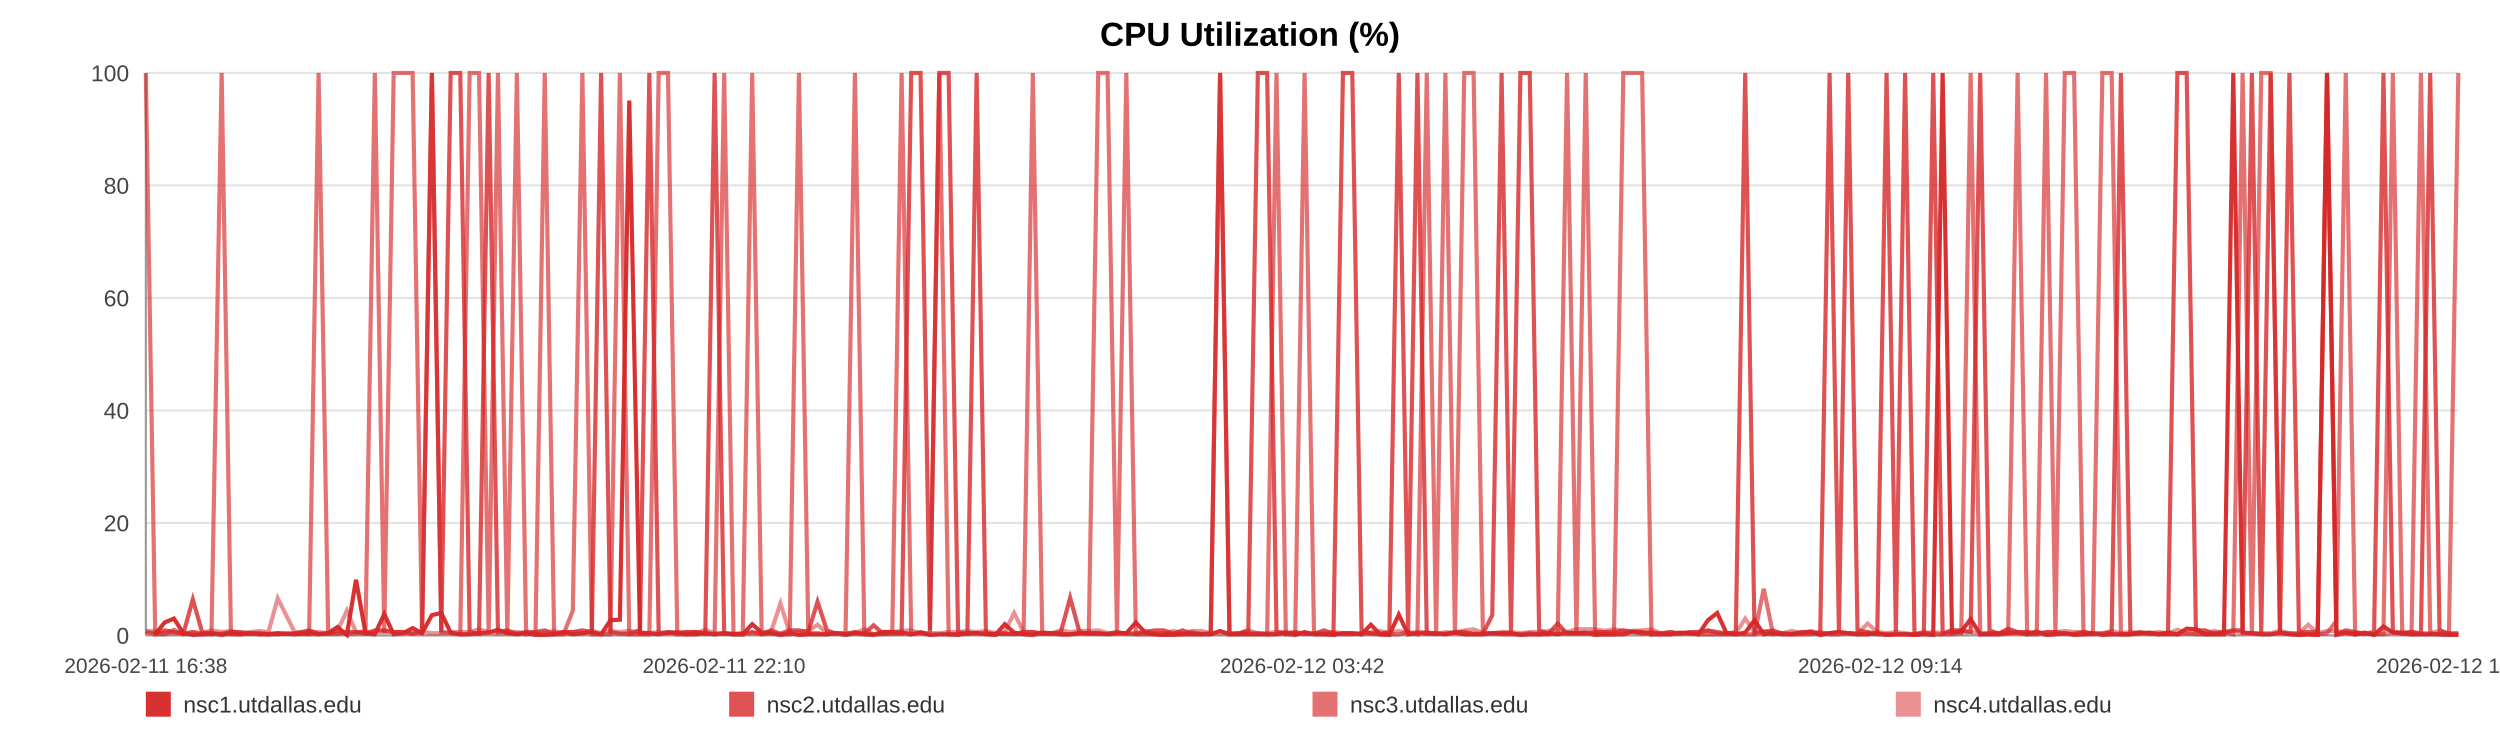
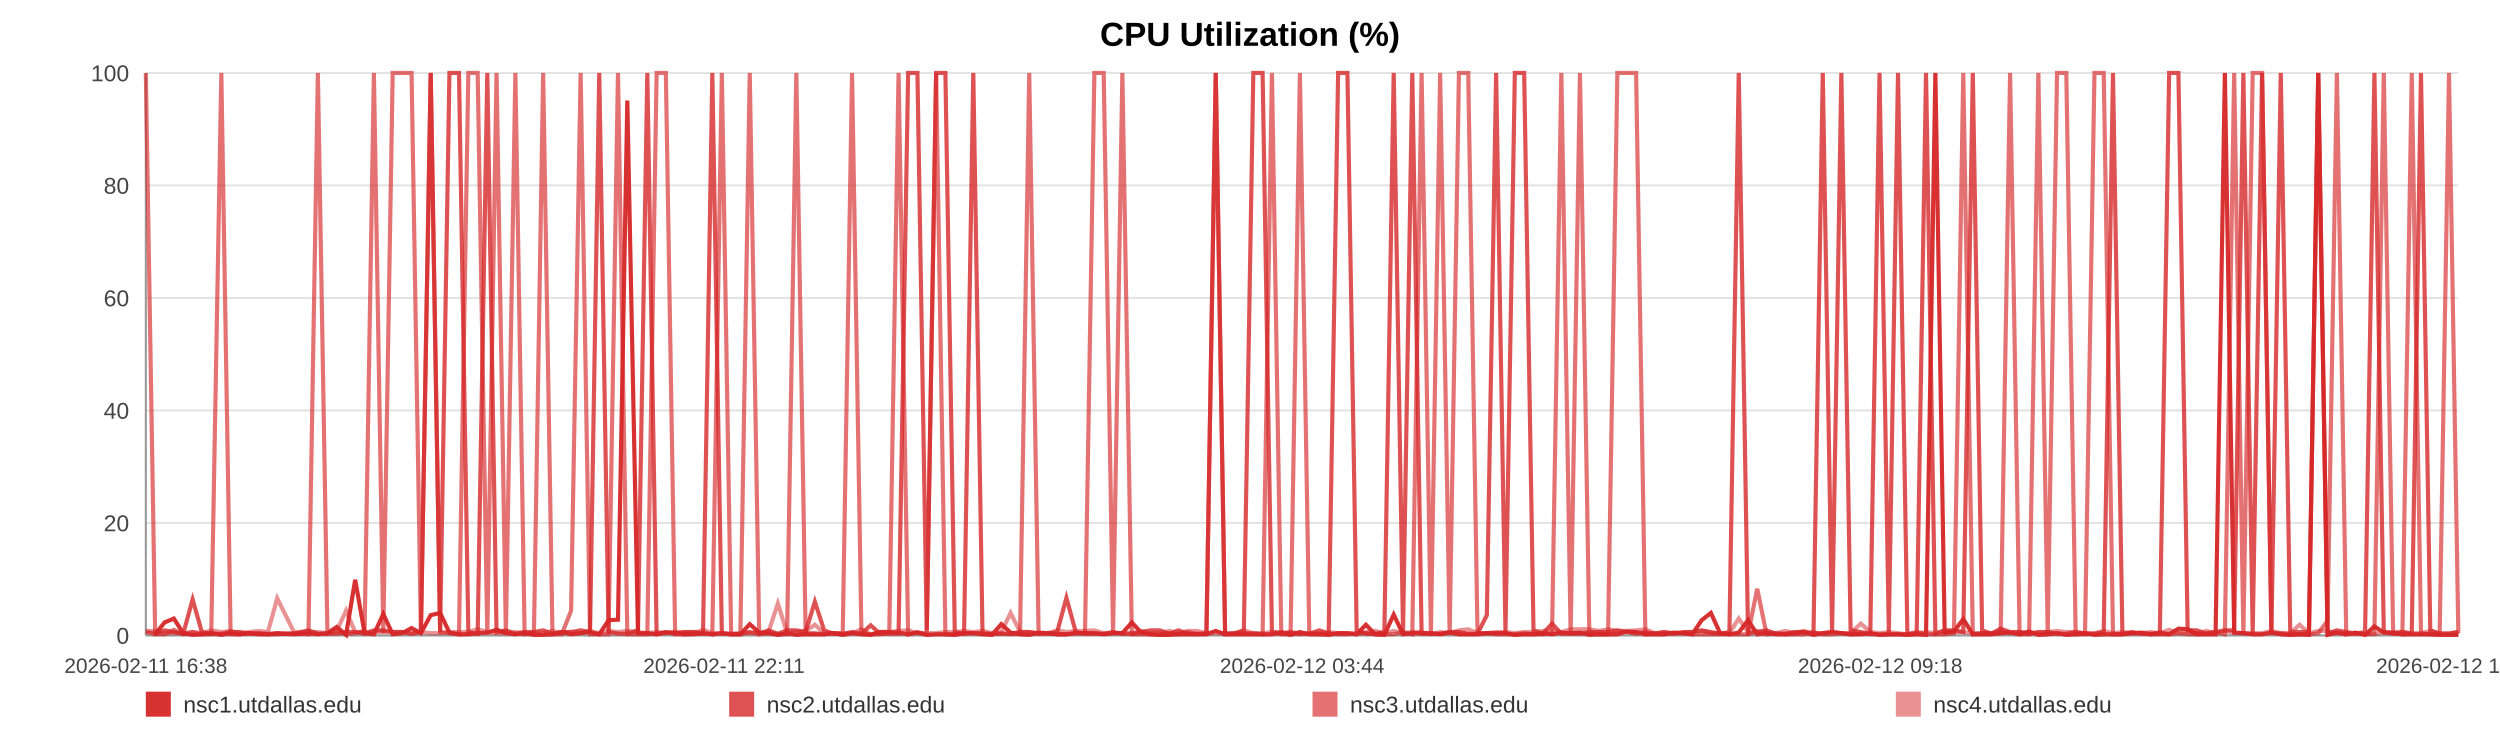
<svg xmlns="http://www.w3.org/2000/svg" width="1200" height="360" viewBox="0 0 1200 360" role="img" aria-label="CPU Utilization (%)">
  <rect width="100%" height="100%" fill="#ffffff" />
  <text x="600.0" y="22" text-anchor="middle" font-size="16" font-family="Arial, Helvetica, sans-serif" font-weight="bold">CPU Utilization (%)</text>
  <line x1="70" y1="35.00" x2="1180" y2="35.00" stroke="#e3e3e3" stroke-width="1" />
  <text x="62" y="39.00" text-anchor="end" font-size="11" fill="#444" font-family="Arial, Helvetica, sans-serif">100</text>
  <line x1="70" y1="89.00" x2="1180" y2="89.00" stroke="#e3e3e3" stroke-width="1" />
  <text x="62" y="93.00" text-anchor="end" font-size="11" fill="#444" font-family="Arial, Helvetica, sans-serif">80</text>
  <line x1="70" y1="143.00" x2="1180" y2="143.00" stroke="#e3e3e3" stroke-width="1" />
  <text x="62" y="147.00" text-anchor="end" font-size="11" fill="#444" font-family="Arial, Helvetica, sans-serif">60</text>
  <line x1="70" y1="197.00" x2="1180" y2="197.00" stroke="#e3e3e3" stroke-width="1" />
  <text x="62" y="201.00" text-anchor="end" font-size="11" fill="#444" font-family="Arial, Helvetica, sans-serif">40</text>
  <line x1="70" y1="251.00" x2="1180" y2="251.00" stroke="#e3e3e3" stroke-width="1" />
  <text x="62" y="255.00" text-anchor="end" font-size="11" fill="#444" font-family="Arial, Helvetica, sans-serif">20</text>
  <line x1="70" y1="305.00" x2="1180" y2="305.00" stroke="#e3e3e3" stroke-width="1" />
  <text x="62" y="309.00" text-anchor="end" font-size="11" fill="#444" font-family="Arial, Helvetica, sans-serif">0</text>
  <line x1="70" y1="35" x2="70" y2="305" stroke="#999" />
  <line x1="70" y1="305" x2="1180" y2="305" stroke="#999" />
  <text x="70.00" y="323" text-anchor="middle" font-size="10" fill="#444" font-family="Arial, Helvetica, sans-serif">2026-02-11 16:38</text>
-   <text x="347.50" y="323" text-anchor="middle" font-size="10" fill="#444" font-family="Arial, Helvetica, sans-serif">2026-02-11 22:10</text>
-   <text x="625.00" y="323" text-anchor="middle" font-size="10" fill="#444" font-family="Arial, Helvetica, sans-serif">2026-02-12 03:42</text>
-   <text x="902.50" y="323" text-anchor="middle" font-size="10" fill="#444" font-family="Arial, Helvetica, sans-serif">2026-02-12 09:14</text>
-   <text x="1180.00" y="323" text-anchor="middle" font-size="10" fill="#444" font-family="Arial, Helvetica, sans-serif">2026-02-12 14:46</text>
-   <polyline fill="none" stroke="#d62728" stroke-opacity="0.95" stroke-width="2" points="74.50,304.46 79.01,298.79 83.49,296.90 88.01,303.92 92.55,304.73 97.00,304.46 101.51,303.92 106.39,304.73 110.86,303.92 115.33,304.46 119.80,303.92 124.37,304.46 128.84,304.46 133.31,303.92 141.40,304.46 148.38,303.92 152.92,304.46 157.52,303.92 162.01,300.95 166.49,304.73 170.89,278.27 175.43,303.92 179.92,304.46 184.44,294.74 188.97,304.46 193.55,303.92 198.06,301.49 202.58,303.92 207.30,295.28 211.84,294.20 216.32,303.65 220.93,304.46 225.43,304.46 229.93,303.92 234.56,303.65 239.02,302.30 243.52,303.92 248.10,304.46 252.54,303.92 257.04,304.73 261.48,304.73 265.97,304.46 270.48,303.38 274.95,304.46 279.54,303.92 284.08,303.38 288.53,304.46 293.01,297.71 297.55,297.44 302.05,48.23 307.19,303.92 311.69,303.92 316.17,304.46 320.63,303.65 325.10,303.65 329.55,304.46 334.02,304.46 338.54,303.92 343.02,304.46 347.60,303.92 352.09,304.46 356.53,304.46 361.05,299.60 365.61,303.65 370.09,303.92 374.60,304.73 379.05,303.92 383.50,304.73 387.97,304.46 392.43,304.46 396.91,304.46 401.41,303.92 405.87,304.73 410.37,303.92 414.88,304.46 419.32,304.73 423.85,303.38 428.30,303.38 432.77,303.65 437.38,304.46 441.87,303.65 446.35,304.73 450.88,304.46 455.35,304.46 459.86,304.73 464.34,303.92 468.79,303.92 473.24,304.46 477.77,304.73 482.29,299.60 486.78,303.65 491.32,304.46 495.75,304.73 500.26,303.65 504.73,303.92 509.21,304.46 513.67,304.46 518.17,303.92 522.62,303.92 527.15,303.92 531.65,304.46 536.15,303.92 540.64,303.92 545.20,298.79 549.72,303.65 554.21,304.46 558.68,304.73 563.16,304.73 567.63,304.46 572.17,304.46 576.67,304.46 581.15,304.46 585.64,302.84 590.15,304.46 594.66,304.46 599.19,304.46 603.76,304.46 608.23,304.46 612.72,304.46 617.22,303.65 621.71,304.73 626.19,303.38 630.72,304.46 635.59,304.46 640.06,304.73 644.61,303.92 649.10,303.92 653.56,304.46 658.01,299.87 662.43,304.46 666.91,304.73 671.41,295.01 675.89,304.46 680.36,303.92 684.85,303.92 689.33,303.92 693.79,304.46 698.37,303.65 702.84,304.46 707.32,304.46 711.79,304.46 716.29,303.92 720.76,303.92 725.27,303.92 729.79,304.73 734.28,304.46 738.78,304.46 743.27,303.92 747.72,304.46 752.19,303.65 756.68,303.92 761.16,303.65 765.67,304.73 770.21,304.46 774.71,304.46 779.20,304.46 783.74,303.11 788.23,303.38 792.69,304.46 797.20,304.46 801.70,304.46 806.27,303.65 810.82,303.92 815.29,304.46 819.80,297.71 824.26,294.20 828.72,303.92 833.20,304.46 837.70,303.65 842.17,297.71 846.61,304.46 851.08,303.92 855.62,304.46 860.12,304.46 864.63,303.92 869.12,303.38 873.71,304.73 878.20,303.92 882.68,303.38 887.15,303.92 891.61,304.46 896.49,304.46 901.09,303.92 905.55,304.73 910.02,304.46 914.45,304.46 918.96,304.73 923.44,304.46 927.95,304.73 932.47,35.00 936.94,303.65 941.41,303.11 945.90,297.17 950.50,304.46 954.98,304.46 959.44,304.46 963.92,303.92 968.46,303.65 973.05,304.46 977.64,303.11 982.10,304.73 986.60,304.46 991.09,303.92 995.56,304.73 1000.08,304.46 1004.57,303.92 1009.13,304.73 1013.60,304.46 1018.05,304.46 1022.59,304.46 1027.09,303.92 1031.58,303.65 1036.07,304.46 1040.63,303.65 1045.13,304.46 1049.60,301.76 1054.04,302.03 1058.51,304.46 1063.02,304.46 1067.51,304.46 1071.98,35.00 1076.46,303.65 1080.90,303.92 1085.39,304.46 1089.91,304.46 1094.41,303.65 1098.92,304.46 1103.48,304.73 1107.97,304.46 1112.50,304.73 1116.97,35.00 1121.48,304.73 1125.97,303.65 1130.47,304.46 1134.96,303.65 1139.56,304.73 1144.06,300.68 1148.57,303.65 1153.07,303.92 1157.54,304.46 1162.05,304.46 1166.49,304.46 1170.98,304.46 1175.50,304.73 1180.00,304.73" />
-   <polyline fill="none" stroke="#d62728" stroke-opacity="0.80" stroke-width="2" points="70.00,303.38 74.50,304.19 79.01,302.57 83.49,303.38 88.01,304.19 92.55,287.72 97.00,303.38 101.51,304.19 106.39,304.19 110.86,303.38 115.33,303.38 119.80,304.19 124.37,304.19 128.84,304.19 133.31,304.19 141.40,304.19 148.38,302.57 152.92,304.19 157.52,304.19 162.01,304.19 166.49,303.38 170.89,303.38 175.43,304.19 179.92,302.57 184.44,302.57 188.97,303.38 193.55,303.38 198.06,304.19 202.58,303.38 207.30,35.00 211.84,303.38 216.32,35.00 220.93,35.00 225.43,303.38 229.93,304.19 234.56,35.00 239.02,303.38 243.52,302.57 248.10,304.19 252.54,303.38 257.04,303.38 261.48,302.57 265.97,304.19 270.48,303.38 274.95,303.38 279.54,302.57 284.08,303.38 288.53,35.00 293.01,303.38 297.55,304.19 302.05,304.19 307.19,302.57 311.69,35.00 316.17,304.19 320.63,303.38 325.10,304.19 329.55,303.38 334.02,303.38 338.54,304.19 343.02,35.00 347.60,304.19 352.09,304.19 356.53,304.19 361.05,303.38 365.61,304.19 370.09,302.57 374.60,304.19 379.05,302.57 383.50,302.57 387.97,303.38 392.43,288.80 396.91,302.57 401.41,304.19 405.87,304.19 410.37,303.38 414.88,304.19 419.32,300.14 423.85,304.19 428.30,304.19 432.77,304.19 437.38,35.00 441.87,35.00 446.35,302.57 450.88,35.00 455.35,35.00 459.86,303.38 464.34,304.19 468.79,35.00 473.24,304.19 477.77,304.19 482.29,304.19 486.78,304.19 491.32,303.38 495.75,303.38 500.26,304.19 504.73,304.19 509.21,303.38 513.67,286.91 518.17,303.38 522.62,304.19 527.15,304.19 531.65,304.19 536.15,303.38 540.64,304.19 545.20,304.19 549.72,303.38 554.21,302.57 558.68,302.57 563.16,304.19 567.63,302.57 572.17,304.19 576.67,304.19 581.15,304.19 585.64,35.00 590.15,304.19 594.66,304.19 599.19,302.57 603.76,35.00 608.23,35.00 612.72,303.38 617.22,304.19 621.71,303.38 626.19,304.19 630.72,304.19 635.59,302.57 640.06,304.19 644.61,35.00 649.10,35.00 653.56,302.57 658.01,304.19 662.43,304.19 666.91,303.38 671.41,35.00 675.89,303.38 680.36,35.00 684.85,304.19 689.33,304.19 693.79,304.19 698.37,303.38 702.84,303.38 707.32,304.19 711.79,304.19 716.29,295.28 720.76,35.00 725.27,303.38 729.79,35.00 734.28,35.00 738.78,302.57 743.27,304.19 747.72,299.33 752.19,304.19 756.68,304.19 761.16,304.19 765.67,303.38 770.21,303.38 774.71,303.38 779.20,302.57 783.74,303.38 788.23,304.19 792.69,303.38 797.20,304.19 801.70,303.38 806.27,304.19 810.82,303.38 815.29,303.38 819.80,302.57 824.26,303.38 828.72,304.19 833.20,303.38 837.70,35.00 842.17,304.19 846.61,303.38 851.08,302.57 855.62,304.19 860.12,304.19 864.63,303.38 869.12,303.38 873.71,304.19 878.20,35.00 882.68,303.38 887.15,35.00 891.61,302.57 896.49,303.38 901.09,304.19 905.55,35.00 910.02,303.38 914.45,35.00 918.96,304.19 923.44,304.19 927.95,35.00 932.47,304.19 936.94,302.57 941.41,302.57 945.90,303.38 950.50,35.00 954.98,302.57 959.44,304.19 963.92,301.76 968.46,303.38 973.05,303.38 977.64,304.19 982.10,303.38 986.60,303.38 991.09,304.19 995.56,304.19 1000.08,303.38 1004.57,304.19 1009.13,304.19 1013.60,303.38 1018.05,35.00 1022.59,304.19 1027.09,303.38 1031.58,304.19 1036.07,304.19 1040.63,304.19 1045.13,35.00 1049.60,35.00 1054.04,302.57 1058.51,302.57 1063.02,304.19 1067.51,303.38 1071.98,302.57 1076.46,302.57 1080.90,35.00 1085.39,304.19 1089.91,35.00 1094.41,303.38 1098.92,35.00 1103.48,303.38 1107.97,303.38 1112.50,303.38 1116.97,35.00 1121.48,304.19 1125.97,302.57 1130.47,303.38 1134.96,304.19 1139.56,303.38 1144.06,35.00 1148.57,303.38 1153.07,304.19 1157.54,303.38 1162.05,304.19 1166.49,35.00 1170.98,302.57 1175.50,304.19 1180.00,304.19" />
-   <polyline fill="none" stroke="#d62728" stroke-opacity="0.65" stroke-width="2" points="70.00,35.00 74.50,304.46 79.01,304.46 83.49,302.30 88.01,304.46 92.55,303.38 97.00,304.46 101.51,304.46 106.39,35.00 110.86,304.46 115.33,304.46 119.80,303.92 124.37,303.92 128.84,304.46 133.31,304.46 141.40,303.92 148.38,304.46 152.92,35.00 157.52,303.92 162.01,302.84 166.49,304.46 170.89,303.92 175.43,302.84 179.92,35.00 184.44,303.92 188.97,35.00 193.55,35.00 198.06,35.00 202.58,303.92 207.30,35.00 211.84,303.38 216.32,303.92 220.93,304.46 225.43,35.00 229.93,35.00 234.56,304.46 239.02,35.00 243.52,304.46 248.10,35.00 252.54,304.46 257.04,303.92 261.48,35.00 265.97,304.46 270.48,304.46 274.95,293.12 279.54,35.00 284.08,304.46 288.53,304.46 293.01,304.46 297.55,35.00 302.05,304.46 307.19,304.46 311.69,304.46 316.17,35.00 320.63,35.00 325.10,304.46 329.55,304.46 334.02,303.38 338.54,303.92 343.02,304.46 347.60,35.00 352.09,304.46 356.53,304.46 361.05,35.00 365.61,304.46 370.09,303.92 374.60,304.46 379.05,304.46 383.50,35.00 387.97,303.92 392.43,303.92 396.91,304.46 401.41,303.92 405.87,303.92 410.37,35.00 414.88,303.92 419.32,304.46 423.85,304.46 428.30,303.38 432.77,35.00 437.38,304.46 441.87,303.38 446.35,304.46 450.88,35.00 455.35,304.46 459.86,304.46 464.34,303.92 468.79,303.92 473.24,303.92 477.77,304.46 482.29,303.92 486.78,304.46 491.32,303.92 495.75,35.00 500.26,303.92 504.73,303.92 509.21,304.46 513.67,304.46 518.17,303.92 522.62,303.92 527.15,35.00 531.65,35.00 536.15,303.92 540.64,35.00 545.20,304.46 549.72,304.46 554.21,304.46 558.68,304.46 563.16,303.92 567.63,304.46 572.17,303.38 576.67,304.46 581.15,303.92 585.64,35.00 590.15,304.46 594.66,303.92 599.19,303.92 603.76,303.92 608.23,304.46 612.72,35.00 617.22,304.46 621.71,304.46 626.19,35.00 630.72,303.92 635.59,304.46 640.06,303.92 644.61,304.46 649.10,304.46 653.56,303.92 658.01,303.92 662.43,304.46 666.91,304.46 671.41,304.46 675.89,303.38 680.36,304.46 684.85,35.00 689.33,303.92 693.79,35.00 698.37,304.46 702.84,35.00 707.32,35.00 711.79,303.92 716.29,303.92 720.76,304.46 725.27,304.46 729.79,304.46 734.28,303.92 738.78,304.46 743.27,304.46 747.72,303.92 752.19,35.00 756.68,304.46 761.16,35.00 765.67,303.92 770.21,304.46 774.71,304.46 779.20,35.00 783.74,35.00 788.23,35.00 792.69,304.46 797.20,303.92 801.70,304.46 806.27,303.92 810.82,303.92 815.29,304.46 819.80,304.46 824.26,304.46 828.72,304.46 833.20,304.46 837.70,304.46 842.17,304.46 846.61,282.59 851.08,304.46 855.62,303.92 860.12,304.46 864.63,304.46 869.12,304.46 873.71,303.38 878.20,304.46 882.68,304.46 887.15,303.92 891.61,304.46 896.49,303.92 901.09,304.46 905.55,304.46 910.02,304.46 914.45,304.46 918.96,304.46 923.44,303.38 927.95,304.46 932.47,304.46 936.94,304.46 941.41,303.92 945.90,35.00 950.50,304.46 954.98,303.92 959.44,303.92 963.92,303.92 968.46,35.00 973.05,304.46 977.64,304.46 982.10,35.00 986.60,303.92 991.09,35.00 995.56,35.00 1000.08,304.46 1004.57,304.46 1009.13,35.00 1013.60,35.00 1018.05,304.46 1022.59,304.46 1027.09,303.92 1031.58,303.92 1036.07,304.46 1040.63,304.46 1045.13,304.46 1049.60,303.92 1054.04,304.46 1058.51,304.46 1063.02,303.92 1067.51,303.38 1071.98,304.46 1076.46,35.00 1080.90,304.46 1085.39,35.00 1089.91,35.00 1094.41,303.92 1098.92,303.92 1103.48,304.46 1107.97,304.46 1112.50,304.46 1116.97,303.92 1121.48,297.98 1125.97,35.00 1130.47,304.46 1134.96,303.92 1139.56,304.46 1144.06,303.92 1148.57,35.00 1153.07,303.92 1157.54,304.46 1162.05,35.00 1166.49,303.92 1170.98,304.46 1175.50,304.46 1180.00,35.00" />
-   <polyline fill="none" stroke="#d62728" stroke-opacity="0.50" stroke-width="2" points="70.00,302.84 74.50,302.84 79.01,303.92 83.49,303.92 88.01,303.92 92.55,303.38 97.00,303.92 101.51,302.57 106.39,303.38 110.86,302.84 115.33,303.92 119.80,303.38 124.37,302.84 128.84,303.38 133.31,287.18 141.40,303.38 148.38,303.38 152.92,303.38 157.52,303.92 162.01,302.84 166.49,293.12 170.89,303.38 175.43,303.38 179.92,303.38 184.44,303.38 188.97,303.38 193.55,303.38 198.06,303.92 202.58,303.38 207.30,303.92 211.84,303.92 216.32,303.38 220.93,303.38 225.43,303.38 229.93,302.03 234.56,303.38 239.02,303.92 243.52,303.92 248.10,303.38 252.54,303.92 257.04,303.92 261.48,303.92 265.97,302.84 270.48,303.92 274.95,303.38 279.54,303.92 284.08,302.84 288.53,303.92 293.01,302.84 297.55,303.38 302.05,302.84 307.19,303.38 311.69,303.92 316.17,303.38 320.63,303.92 325.10,303.38 329.55,303.38 334.02,303.92 338.54,302.30 343.02,303.92 347.60,303.92 352.09,304.46 356.53,303.92 361.05,303.92 365.61,303.92 370.09,303.38 374.60,289.61 379.05,303.92 383.50,303.38 387.97,302.84 392.43,299.87 396.91,303.92 401.41,303.92 405.87,304.46 410.37,303.92 414.88,302.03 419.32,304.46 423.85,303.38 428.30,303.38 432.77,302.84 437.38,302.57 441.87,303.92 446.35,303.92 450.88,303.92 455.35,303.38 459.86,303.38 464.34,302.84 468.79,303.38 473.24,302.84 477.77,303.92 482.29,303.38 486.78,294.20 491.32,303.38 495.75,303.38 500.26,303.92 504.73,303.92 509.21,302.57 513.67,303.38 518.17,302.84 522.62,302.84 527.15,302.57 531.65,303.92 536.15,303.92 540.64,303.92 545.20,303.92 549.72,302.84 554.21,303.92 558.68,303.92 563.16,302.84 567.63,303.92 572.17,302.84 576.67,302.84 581.15,303.92 585.64,303.92 590.15,303.92 594.66,303.92 599.19,302.57 603.76,303.92 608.23,303.92 612.72,303.38 617.22,303.38 621.71,303.92 626.19,304.46 630.72,303.92 635.59,303.92 640.06,303.38 644.61,303.92 649.10,303.92 653.56,304.46 658.01,303.38 662.43,302.84 666.91,303.92 671.41,302.84 675.89,303.92 680.36,303.38 684.85,303.38 689.33,304.46 693.79,303.38 698.37,303.92 702.84,302.57 707.32,302.03 711.79,303.92 716.29,303.92 720.76,303.38 725.27,303.38 729.79,303.92 734.28,303.38 738.78,303.38 743.27,302.84 747.72,302.57 752.19,303.38 756.68,302.03 761.16,302.03 765.67,302.03 770.21,302.84 774.71,302.03 779.20,302.84 783.74,302.84 788.23,302.57 792.69,302.03 797.20,303.92 801.70,303.38 806.27,303.92 810.82,303.92 815.29,303.38 819.80,302.84 824.26,303.92 828.72,303.92 833.20,303.92 837.70,296.90 842.17,303.38 846.61,302.84 851.08,303.92 855.62,303.92 860.12,302.84 864.63,303.92 869.12,302.84 873.71,303.92 878.20,303.92 882.68,303.38 887.15,303.92 891.61,303.92 896.49,299.33 901.09,303.38 905.55,303.92 910.02,303.38 914.45,303.92 918.96,304.46 923.44,303.92 927.95,303.38 932.47,303.92 936.94,302.84 941.41,303.38 945.90,303.38 950.50,303.92 954.98,303.92 959.44,303.92 963.92,302.84 968.46,303.92 973.05,303.38 977.64,303.92 982.10,303.92 986.60,303.38 991.09,302.84 995.56,303.38 1000.08,303.38 1004.57,303.92 1009.13,303.92 1013.60,302.84 1018.05,303.92 1022.59,303.38 1027.09,303.92 1031.58,303.92 1036.07,303.38 1040.63,303.92 1045.13,302.30 1049.60,303.92 1054.04,303.38 1058.51,303.92 1063.02,302.84 1067.51,303.92 1071.98,302.84 1076.46,303.92 1080.90,303.92 1085.39,303.92 1089.91,303.92 1094.41,302.84 1098.92,303.92 1103.48,303.92 1107.97,299.87 1112.50,303.92 1116.97,302.84 1121.48,302.84 1125.97,303.92 1130.47,303.92 1134.96,303.92 1139.56,304.46 1144.06,304.46 1148.57,303.38 1153.07,303.38 1157.54,303.38 1162.05,303.92 1166.49,303.92 1170.98,302.84 1175.50,303.92 1180.00,303.92" />
+   <text x="347.50" y="323" text-anchor="middle" font-size="10" fill="#444" font-family="Arial, Helvetica, sans-serif">2026-02-11 22:11</text>
+   <text x="625.00" y="323" text-anchor="middle" font-size="10" fill="#444" font-family="Arial, Helvetica, sans-serif">2026-02-12 03:44</text>
+   <text x="902.50" y="323" text-anchor="middle" font-size="10" fill="#444" font-family="Arial, Helvetica, sans-serif">2026-02-12 09:18</text>
+   <text x="1180.00" y="323" text-anchor="middle" font-size="10" fill="#444" font-family="Arial, Helvetica, sans-serif">2026-02-12 14:51</text>
+   <polyline fill="none" stroke="#d62728" stroke-opacity="0.95" stroke-width="2" points="74.48,304.46 78.97,298.79 83.44,296.90 87.93,303.92 92.46,304.73 96.89,304.46 101.39,303.92 106.24,304.73 110.69,303.92 115.15,304.46 119.60,303.92 124.15,304.46 128.60,304.46 133.05,303.92 141.11,304.46 148.06,303.92 152.58,304.46 157.17,303.92 161.64,300.95 166.10,304.73 170.49,278.27 175.01,303.92 179.47,304.46 183.98,294.74 188.49,304.46 193.05,303.92 197.55,301.49 202.04,303.92 206.74,295.28 211.26,294.20 215.73,303.65 220.32,304.46 224.80,304.46 229.28,303.92 233.90,303.65 238.34,302.30 242.82,303.92 247.38,304.46 251.81,303.92 256.29,304.73 260.71,304.73 265.18,304.46 269.67,303.38 274.12,304.46 278.70,303.92 283.22,303.38 287.64,304.46 292.11,297.71 296.63,297.44 301.11,48.23 306.23,303.92 310.71,303.92 315.18,304.46 319.61,303.65 324.07,303.65 328.51,304.46 332.96,304.46 337.45,303.92 341.92,304.46 346.48,303.92 350.95,304.46 355.37,304.46 359.88,299.60 364.41,303.65 368.88,303.92 373.37,304.73 377.80,303.92 382.24,304.73 386.69,304.46 391.13,304.46 395.59,304.46 400.07,303.92 404.51,304.73 408.99,303.92 413.49,304.46 417.91,304.73 422.42,303.38 426.86,303.38 431.31,303.65 435.90,304.46 440.37,303.65 444.83,304.73 449.34,304.46 453.79,304.46 458.29,304.73 462.75,303.92 467.18,303.92 471.61,304.46 476.12,304.73 480.63,299.60 485.10,303.65 489.62,304.46 494.03,304.73 498.52,303.65 502.97,303.92 507.44,304.46 511.88,304.46 516.36,303.92 520.80,303.92 525.30,303.92 529.78,304.46 534.26,303.92 538.74,303.92 543.28,298.79 547.79,303.65 552.25,304.46 556.71,304.73 561.17,304.73 565.62,304.46 570.14,304.46 574.62,304.46 579.09,304.46 583.56,302.84 588.05,304.46 592.54,304.46 597.05,304.46 601.60,304.46 606.05,304.46 610.53,304.46 615.01,303.65 619.48,304.73 623.95,303.38 628.45,304.46 633.31,304.46 637.76,304.73 642.30,303.92 646.76,303.92 651.20,304.46 655.64,299.87 660.04,304.46 664.50,304.73 668.98,295.01 673.45,304.46 677.90,303.92 682.37,303.92 686.83,303.92 691.27,304.46 695.83,303.65 700.29,304.46 704.75,304.46 709.20,304.46 713.68,303.92 718.14,303.92 722.63,303.92 727.12,304.73 731.60,304.46 736.08,304.46 740.55,303.92 744.99,304.46 749.44,303.65 753.91,303.92 758.37,303.65 762.87,304.73 767.39,304.46 771.87,304.46 776.33,304.46 780.85,303.11 785.33,303.38 789.77,304.46 794.27,304.46 798.75,304.46 803.30,303.65 807.83,303.92 812.28,304.46 816.78,297.71 821.22,294.20 825.65,303.92 830.12,304.46 834.60,303.65 839.05,297.71 843.48,304.46 847.93,303.92 852.45,304.46 856.93,304.46 861.42,303.92 865.89,303.38 870.47,304.73 874.93,303.92 879.40,303.38 883.85,303.92 888.29,304.46 893.16,304.46 897.74,303.92 902.17,304.73 906.63,304.46 911.04,304.46 915.53,304.73 920.00,304.46 924.49,304.73 928.98,35.00 933.44,303.65 937.89,303.11 942.37,297.17 946.95,304.46 951.41,304.46 955.85,304.46 960.32,303.92 964.84,303.65 969.40,304.46 973.98,303.11 978.42,304.73 982.90,304.46 987.38,303.92 991.83,304.73 996.32,304.46 1000.80,303.92 1005.34,304.73 1009.79,304.46 1014.23,304.46 1018.75,304.46 1023.23,303.92 1027.70,303.65 1032.18,304.46 1036.71,303.65 1041.19,304.46 1045.64,301.76 1050.07,302.03 1054.52,304.46 1059.01,304.46 1063.48,304.46 1067.93,35.00 1072.40,303.65 1076.82,303.92 1081.29,304.46 1085.80,304.46 1090.28,303.65 1094.77,304.46 1099.31,304.73 1103.79,304.46 1108.29,304.73 1112.75,35.00 1117.24,304.73 1121.71,303.65 1126.19,304.46 1130.67,303.65 1135.24,304.73 1139.72,300.68 1144.22,303.65 1148.70,303.92 1153.15,304.46 1157.64,304.46 1162.07,304.46 1166.53,304.46 1171.04,304.73 1175.52,304.73 1180.00,304.73" />
+   <polyline fill="none" stroke="#d62728" stroke-opacity="0.80" stroke-width="2" points="70.00,303.38 74.48,304.19 78.97,302.57 83.44,303.38 87.93,304.19 92.46,287.72 96.89,303.38 101.39,304.19 106.24,304.19 110.69,303.38 115.15,303.38 119.60,304.19 124.15,304.19 128.60,304.19 133.05,304.19 141.11,304.19 148.06,302.57 152.58,304.19 157.17,304.19 161.64,304.19 166.10,303.38 170.49,303.38 175.01,304.19 179.47,302.57 183.98,302.57 188.49,303.38 193.05,303.38 197.55,304.19 202.04,303.38 206.74,35.00 211.26,303.38 215.73,35.00 220.32,35.00 224.80,303.38 229.28,304.19 233.90,35.00 238.34,303.38 242.82,302.57 247.38,304.19 251.81,303.38 256.29,303.38 260.71,302.57 265.18,304.19 269.67,303.38 274.12,303.38 278.70,302.57 283.22,303.38 287.64,35.00 292.11,303.38 296.63,304.19 301.11,304.19 306.23,302.57 310.71,35.00 315.18,304.19 319.61,303.38 324.07,304.19 328.51,303.38 332.96,303.38 337.45,304.19 341.92,35.00 346.48,304.19 350.95,304.19 355.37,304.19 359.88,303.38 364.41,304.19 368.88,302.57 373.37,304.19 377.80,302.57 382.24,302.57 386.69,303.38 391.13,288.80 395.59,302.57 400.07,304.19 404.51,304.19 408.99,303.38 413.49,304.19 417.91,300.14 422.42,304.19 426.86,304.19 431.31,304.19 435.90,35.00 440.37,35.00 444.83,302.57 449.34,35.00 453.79,35.00 458.29,303.38 462.75,304.19 467.18,35.00 471.61,304.19 476.12,304.19 480.63,304.19 485.10,304.19 489.62,303.38 494.03,303.38 498.52,304.19 502.97,304.19 507.44,303.38 511.88,286.91 516.36,303.38 520.80,304.19 525.30,304.19 529.78,304.19 534.26,303.38 538.74,304.19 543.28,304.19 547.79,303.38 552.25,302.57 556.71,302.57 561.17,304.19 565.62,302.57 570.14,304.19 574.62,304.19 579.09,304.19 583.56,35.00 588.05,304.19 592.54,304.19 597.05,302.57 601.60,35.00 606.05,35.00 610.53,303.38 615.01,304.19 619.48,303.38 623.95,304.19 628.45,304.19 633.31,302.57 637.76,304.19 642.30,35.00 646.76,35.00 651.20,302.57 655.64,304.19 660.04,304.19 664.50,303.38 668.98,35.00 673.45,303.38 677.90,35.00 682.37,304.19 686.83,304.19 691.27,304.19 695.83,303.38 700.29,303.38 704.75,304.19 709.20,304.19 713.68,295.28 718.14,35.00 722.63,303.38 727.12,35.00 731.60,35.00 736.08,302.57 740.55,304.19 744.99,299.33 749.44,304.19 753.91,304.19 758.37,304.19 762.87,303.38 767.39,303.38 771.87,303.38 776.33,302.57 780.85,303.38 785.33,304.19 789.77,303.38 794.27,304.19 798.75,303.38 803.30,304.19 807.83,303.38 812.28,303.38 816.78,302.57 821.22,303.38 825.65,304.19 830.12,303.38 834.60,35.00 839.05,304.19 843.48,303.38 847.93,302.57 852.45,304.19 856.93,304.19 861.42,303.38 865.89,303.38 870.47,304.19 874.93,35.00 879.40,303.38 883.85,35.00 888.29,302.57 893.16,303.38 897.74,304.19 902.17,35.00 906.63,303.38 911.04,35.00 915.53,304.19 920.00,304.19 924.49,35.00 928.98,304.19 933.44,302.57 937.89,302.57 942.37,303.38 946.95,35.00 951.41,302.57 955.85,304.19 960.32,301.76 964.84,303.38 969.40,303.38 973.98,304.19 978.42,303.38 982.90,303.38 987.38,304.19 991.83,304.19 996.32,303.38 1000.80,304.19 1005.34,304.19 1009.79,303.38 1014.23,35.00 1018.75,304.19 1023.23,303.38 1027.70,304.19 1032.18,304.19 1036.71,304.19 1041.19,35.00 1045.64,35.00 1050.07,302.57 1054.52,302.57 1059.01,304.19 1063.48,303.38 1067.93,302.57 1072.40,302.57 1076.82,35.00 1081.29,304.19 1085.80,35.00 1090.28,303.38 1094.77,35.00 1099.31,303.38 1103.79,303.38 1108.29,303.38 1112.75,35.00 1117.24,304.19 1121.71,302.57 1126.19,303.38 1130.67,304.19 1135.24,303.38 1139.72,35.00 1144.22,303.38 1148.70,304.19 1153.15,303.38 1157.64,304.19 1162.07,35.00 1166.53,302.57 1171.04,304.19 1175.52,304.19 1180.00,303.38" />
+   <polyline fill="none" stroke="#d62728" stroke-opacity="0.65" stroke-width="2" points="70.00,35.00 74.48,304.46 78.97,304.46 83.44,302.30 87.93,304.46 92.46,303.38 96.89,304.46 101.39,304.46 106.24,35.00 110.69,304.46 115.15,304.46 119.60,303.92 124.15,303.92 128.60,304.46 133.05,304.46 141.11,303.92 148.06,304.46 152.58,35.00 157.17,303.92 161.64,302.84 166.10,304.46 170.49,303.92 175.01,302.84 179.47,35.00 183.98,303.92 188.49,35.00 193.05,35.00 197.55,35.00 202.04,303.92 206.74,35.00 211.26,303.38 215.73,303.92 220.32,304.46 224.80,35.00 229.28,35.00 233.90,304.46 238.34,35.00 242.82,304.46 247.38,35.00 251.81,304.46 256.29,303.92 260.71,35.00 265.18,304.46 269.67,304.46 274.12,293.12 278.70,35.00 283.22,304.46 287.64,304.46 292.11,304.46 296.63,35.00 301.11,304.46 306.23,304.46 310.71,304.46 315.18,35.00 319.61,35.00 324.07,304.46 328.51,304.46 332.96,303.38 337.45,303.92 341.92,304.46 346.48,35.00 350.95,304.46 355.37,304.46 359.88,35.00 364.41,304.46 368.88,303.92 373.37,304.46 377.80,304.46 382.24,35.00 386.69,303.92 391.13,303.92 395.59,304.46 400.07,303.92 404.51,303.92 408.99,35.00 413.49,303.92 417.91,304.46 422.42,304.46 426.86,303.38 431.31,35.00 435.90,304.46 440.37,303.38 444.83,304.46 449.34,35.00 453.79,304.46 458.29,304.46 462.75,303.92 467.18,303.92 471.61,303.92 476.12,304.46 480.63,303.92 485.10,304.46 489.62,303.92 494.03,35.00 498.52,303.92 502.97,303.92 507.44,304.46 511.88,304.46 516.36,303.92 520.80,303.92 525.30,35.00 529.78,35.00 534.26,303.92 538.74,35.00 543.28,304.46 547.79,304.46 552.25,304.46 556.71,304.46 561.17,303.92 565.62,304.46 570.14,303.38 574.62,304.46 579.09,303.92 583.56,35.00 588.05,304.46 592.54,303.92 597.05,303.92 601.60,303.92 606.05,304.46 610.53,35.00 615.01,304.46 619.48,304.46 623.95,35.00 628.45,303.92 633.31,304.46 637.76,303.92 642.30,304.46 646.76,304.46 651.20,303.92 655.64,303.92 660.04,304.46 664.50,304.46 668.98,304.46 673.45,303.38 677.90,304.46 682.37,35.00 686.83,303.92 691.27,35.00 695.83,304.46 700.29,35.00 704.75,35.00 709.20,303.92 713.68,303.92 718.14,304.46 722.63,304.46 727.12,304.46 731.60,303.92 736.08,304.46 740.55,304.46 744.99,303.92 749.44,35.00 753.91,304.46 758.37,35.00 762.87,303.92 767.39,304.46 771.87,304.46 776.33,35.00 780.85,35.00 785.33,35.00 789.77,304.46 794.27,303.92 798.75,304.46 803.30,303.92 807.83,303.92 812.28,304.46 816.78,304.46 821.22,304.46 825.65,304.46 830.12,304.46 834.60,304.46 839.05,304.46 843.48,282.59 847.93,304.46 852.45,303.92 856.93,304.46 861.42,304.46 865.89,304.46 870.47,303.38 874.93,304.46 879.40,304.46 883.85,303.92 888.29,304.46 893.16,303.92 897.74,304.46 902.17,304.46 906.63,304.46 911.04,304.46 915.53,304.46 920.00,303.38 924.49,304.46 928.98,304.46 933.44,304.46 937.89,303.92 942.37,35.00 946.95,304.46 951.41,303.92 955.85,303.92 960.32,303.92 964.84,35.00 969.40,304.46 973.98,304.46 978.42,35.00 982.90,303.92 987.38,35.00 991.83,35.00 996.32,304.46 1000.80,304.46 1005.34,35.00 1009.79,35.00 1014.23,304.46 1018.75,304.46 1023.23,303.92 1027.70,303.92 1032.18,304.46 1036.71,304.46 1041.19,304.46 1045.64,303.92 1050.07,304.46 1054.52,304.46 1059.01,303.92 1063.48,303.38 1067.93,304.46 1072.40,35.00 1076.82,304.46 1081.29,35.00 1085.80,35.00 1090.28,303.92 1094.77,303.92 1099.31,304.46 1103.79,304.46 1108.29,304.46 1112.75,303.92 1117.24,297.98 1121.71,35.00 1126.19,304.46 1130.67,303.92 1135.24,304.46 1139.72,303.92 1144.22,35.00 1148.70,303.92 1153.15,304.46 1157.64,35.00 1162.07,303.92 1166.53,304.46 1171.04,304.46 1175.52,35.00 1180.00,303.92" />
+   <polyline fill="none" stroke="#d62728" stroke-opacity="0.50" stroke-width="2" points="70.00,302.84 74.48,302.84 78.97,303.92 83.44,303.92 87.93,303.92 92.46,303.38 96.89,303.92 101.39,302.57 106.24,303.38 110.69,302.84 115.15,303.92 119.60,303.38 124.15,302.84 128.60,303.38 133.05,287.18 141.11,303.38 148.06,303.38 152.58,303.38 157.17,303.92 161.64,302.84 166.10,293.12 170.49,303.38 175.01,303.38 179.47,303.38 183.98,303.38 188.49,303.38 193.05,303.38 197.55,303.92 202.04,303.38 206.74,303.92 211.26,303.92 215.73,303.38 220.32,303.38 224.80,303.38 229.28,302.03 233.90,303.38 238.34,303.92 242.82,303.92 247.38,303.38 251.81,303.92 256.29,303.92 260.71,303.92 265.18,302.84 269.67,303.92 274.12,303.38 278.70,303.92 283.22,302.84 287.64,303.92 292.11,302.84 296.63,303.38 301.11,302.84 306.23,303.38 310.71,303.92 315.18,303.38 319.61,303.92 324.07,303.38 328.51,303.38 332.96,303.92 337.45,302.30 341.92,303.92 346.48,303.92 350.95,304.46 355.37,303.92 359.88,303.92 364.41,303.92 368.88,303.38 373.37,289.61 377.80,303.92 382.24,303.38 386.69,302.84 391.13,299.87 395.59,303.92 400.07,303.92 404.51,304.46 408.99,303.92 413.49,302.03 417.91,304.46 422.42,303.38 426.86,303.38 431.31,302.84 435.90,302.57 440.37,303.92 444.83,303.92 449.34,303.92 453.79,303.38 458.29,303.38 462.75,302.84 467.18,303.38 471.61,302.84 476.12,303.92 480.63,303.38 485.10,294.20 489.62,303.38 494.03,303.38 498.52,303.92 502.97,303.92 507.44,302.57 511.88,303.38 516.36,302.84 520.80,302.84 525.30,302.57 529.78,303.92 534.26,303.92 538.74,303.92 543.28,303.92 547.79,302.84 552.25,303.92 556.71,303.92 561.17,302.84 565.62,303.92 570.14,302.84 574.62,302.84 579.09,303.92 583.56,303.92 588.05,303.92 592.54,303.92 597.05,302.57 601.60,303.92 606.05,303.92 610.53,303.38 615.01,303.38 619.48,303.92 623.95,304.46 628.45,303.92 633.31,303.92 637.76,303.38 642.30,303.92 646.76,303.92 651.20,304.46 655.64,303.38 660.04,302.84 664.50,303.92 668.98,302.84 673.45,303.92 677.90,303.38 682.37,303.38 686.83,304.46 691.27,303.38 695.83,303.92 700.29,302.57 704.75,302.03 709.20,303.92 713.68,303.92 718.14,303.38 722.63,303.38 727.12,303.92 731.60,303.38 736.08,303.38 740.55,302.84 744.99,302.57 749.44,303.38 753.91,302.03 758.37,302.03 762.87,302.03 767.39,302.84 771.87,302.03 776.33,302.84 780.85,302.84 785.33,302.57 789.77,302.03 794.27,303.92 798.75,303.38 803.30,303.92 807.83,303.92 812.28,303.38 816.78,302.84 821.22,303.92 825.65,303.92 830.12,303.92 834.60,296.90 839.05,303.38 843.48,302.84 847.93,303.92 852.45,303.92 856.93,302.84 861.42,303.92 865.89,302.84 870.47,303.92 874.93,303.92 879.40,303.38 883.85,303.92 888.29,303.92 893.16,299.33 897.74,303.38 902.17,303.92 906.63,303.38 911.04,303.92 915.53,304.46 920.00,303.92 924.49,303.38 928.98,303.92 933.44,302.84 937.89,303.38 942.37,303.38 946.95,303.92 951.41,303.92 955.85,303.92 960.32,302.84 964.84,303.92 969.40,303.38 973.98,303.92 978.42,303.92 982.90,303.38 987.38,302.84 991.83,303.38 996.32,303.38 1000.80,303.92 1005.34,303.92 1009.79,302.84 1014.23,303.92 1018.75,303.38 1023.23,303.92 1027.70,303.92 1032.18,303.38 1036.71,303.92 1041.19,302.30 1045.64,303.92 1050.07,303.38 1054.52,303.92 1059.01,302.84 1063.48,303.92 1067.93,302.84 1072.40,303.92 1076.82,303.92 1081.29,303.92 1085.80,303.92 1090.28,302.84 1094.77,303.92 1099.31,303.92 1103.79,299.87 1108.29,303.92 1112.75,302.84 1117.24,302.84 1121.71,303.92 1126.19,303.92 1130.67,303.92 1135.24,304.46 1139.72,304.46 1144.22,303.38 1148.70,303.38 1153.15,303.38 1157.64,303.92 1162.07,303.92 1166.53,302.84 1171.04,303.92 1175.52,303.92 1180.00,303.38" />
  <rect x="70" y="332" width="12" height="12" fill="#d62728" fill-opacity="0.95" />
  <text x="88" y="342" font-size="11" fill="#333" font-family="Arial, Helvetica, sans-serif">nsc1.utdallas.edu</text>
  <rect x="350" y="332" width="12" height="12" fill="#d62728" fill-opacity="0.80" />
  <text x="368" y="342" font-size="11" fill="#333" font-family="Arial, Helvetica, sans-serif">nsc2.utdallas.edu</text>
  <rect x="630" y="332" width="12" height="12" fill="#d62728" fill-opacity="0.65" />
  <text x="648" y="342" font-size="11" fill="#333" font-family="Arial, Helvetica, sans-serif">nsc3.utdallas.edu</text>
  <rect x="910" y="332" width="12" height="12" fill="#d62728" fill-opacity="0.50" />
  <text x="928" y="342" font-size="11" fill="#333" font-family="Arial, Helvetica, sans-serif">nsc4.utdallas.edu</text>
</svg>
